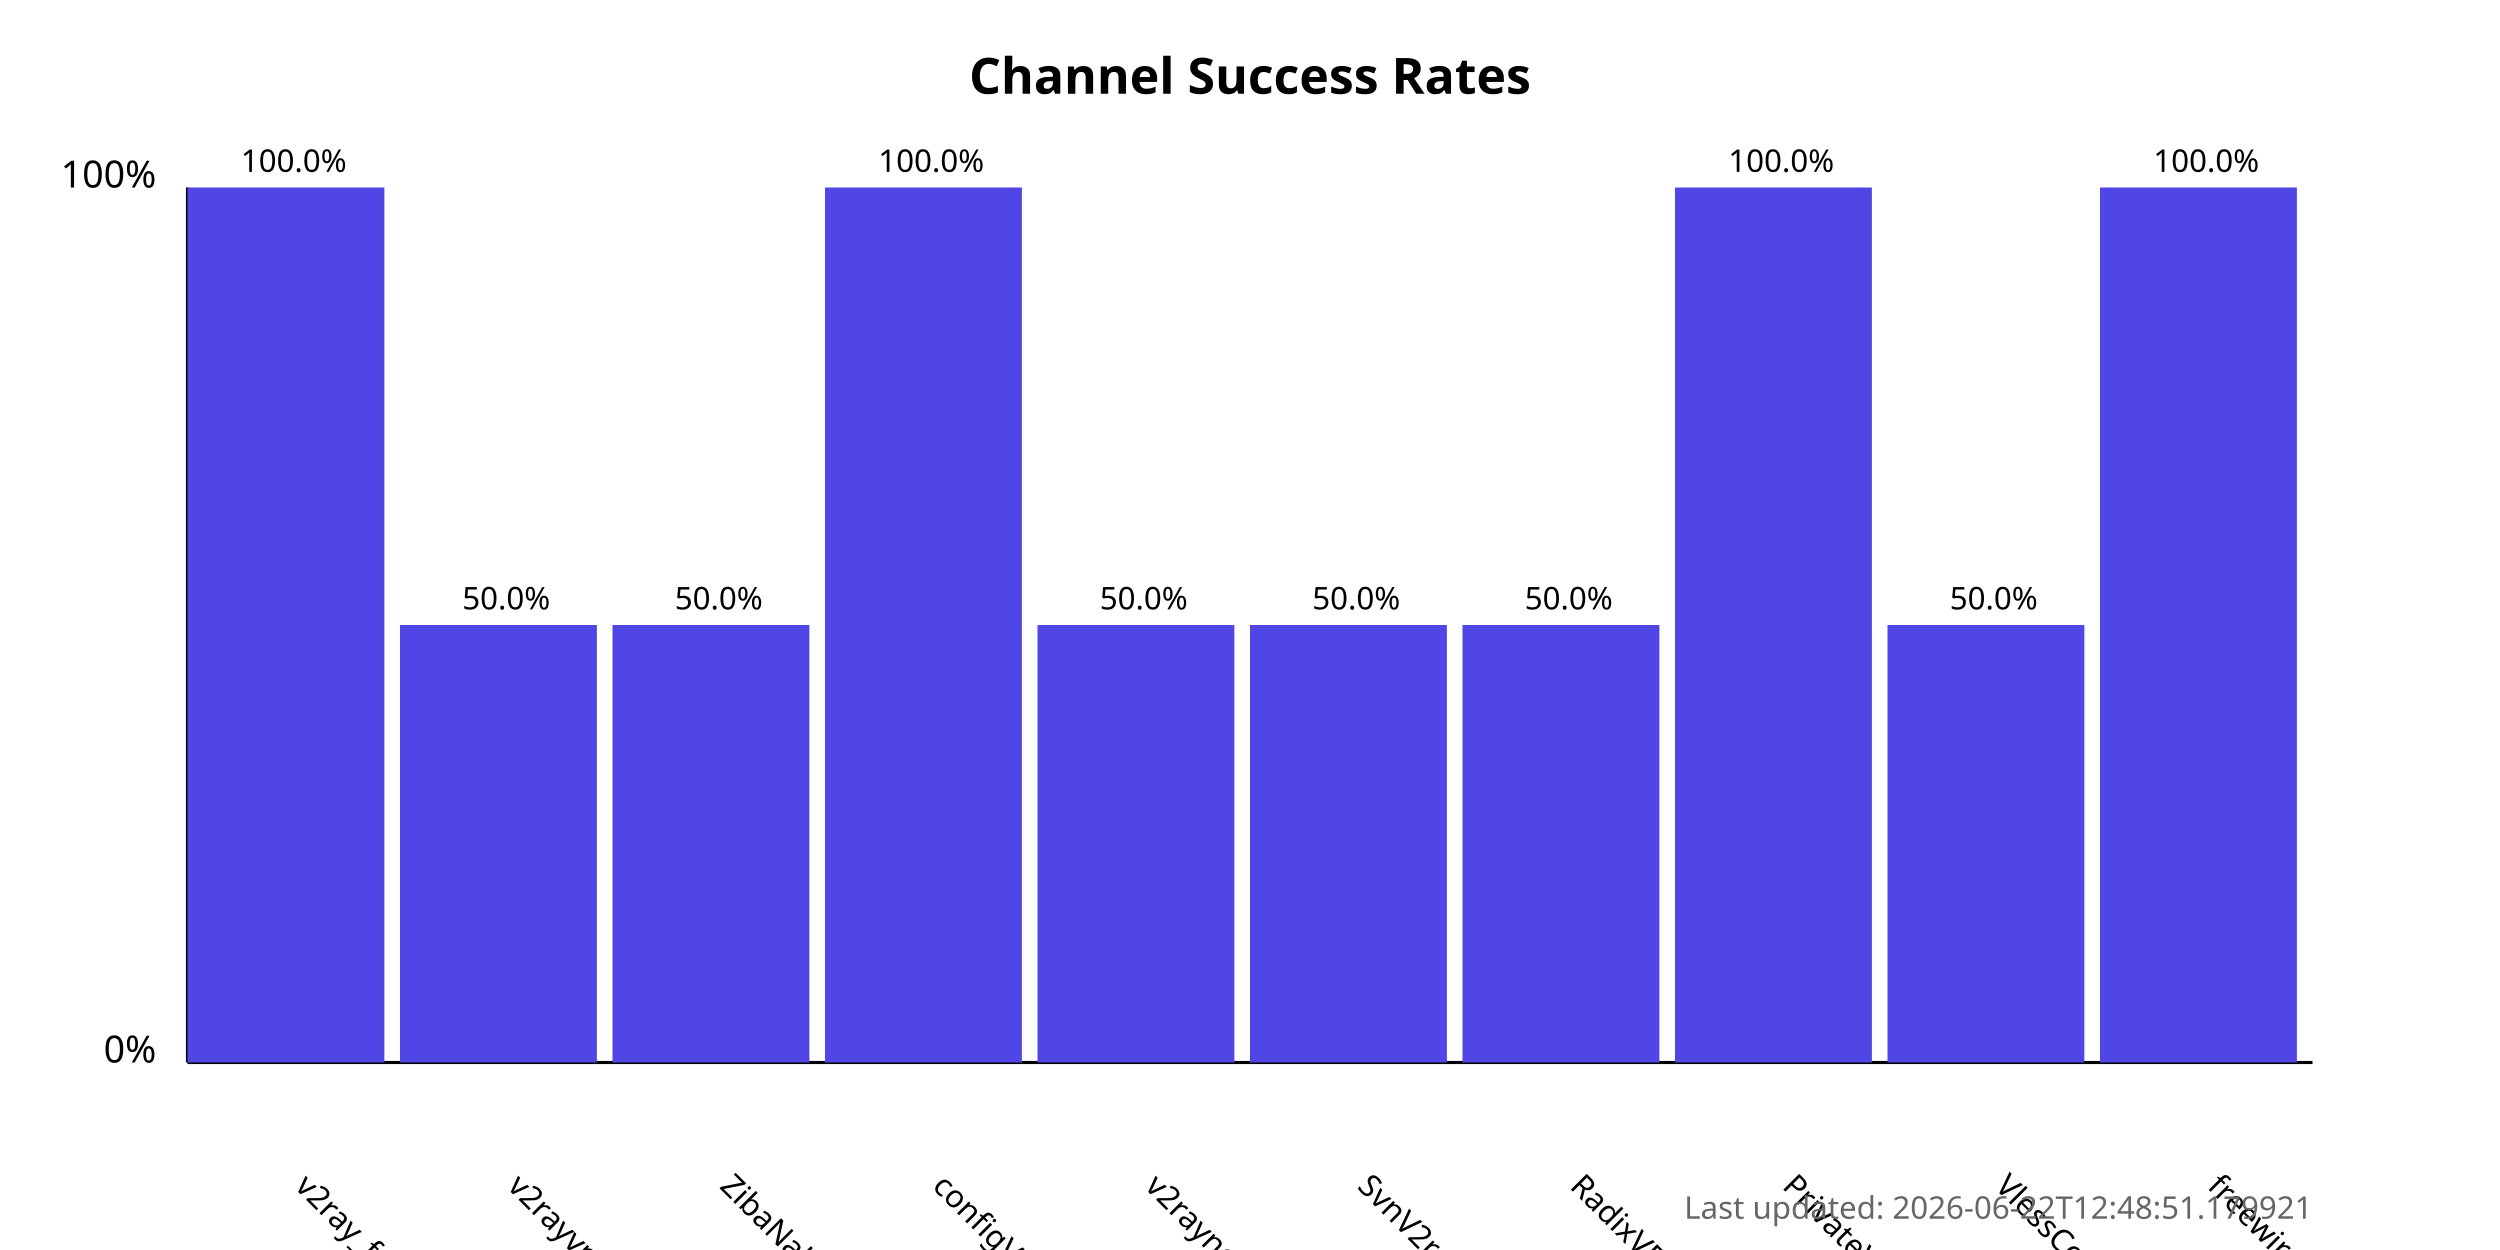
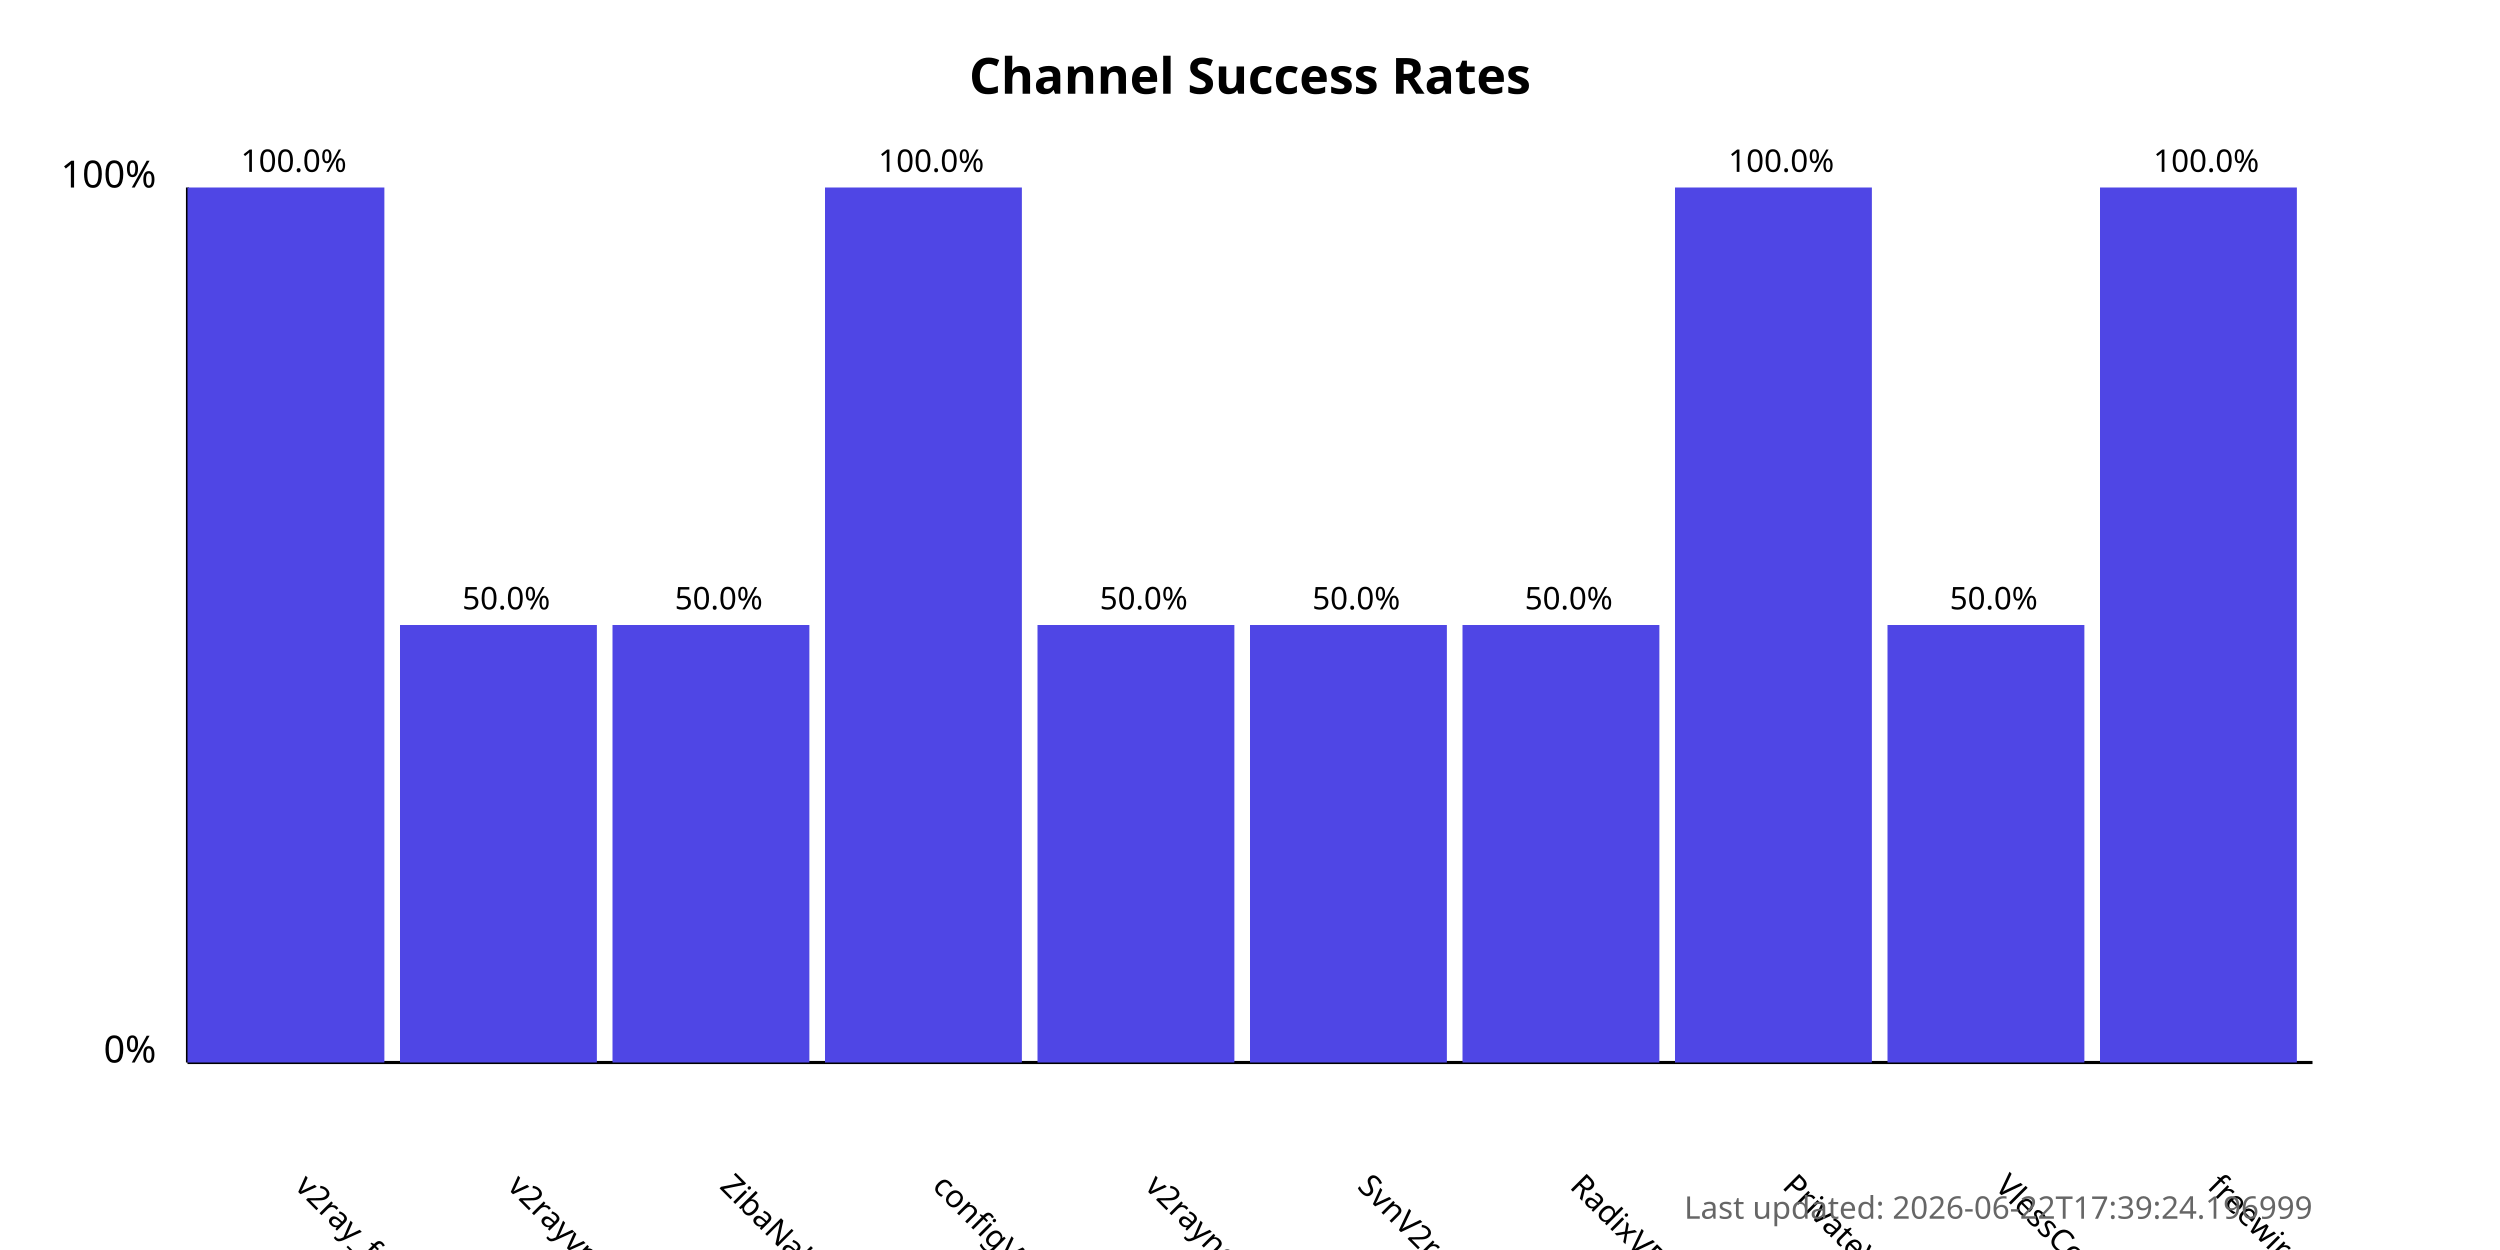
<svg xmlns="http://www.w3.org/2000/svg" width="800" height="400">
  <style>
            .chart-title { font: bold 16px sans-serif; }
            .axis-label { font: 12px sans-serif; }
            .tick-label { font: 10px sans-serif; }
            .bar { fill: #4f46e5; }
            .bar:hover { fill: #6366f1; }
            .timestamp { font: 10px sans-serif; fill: #666; }
        </style>
  <text x="400.0" y="30" text-anchor="middle" class="chart-title">
            Channel Success Rates
        </text>
  <line x1="60" y1="340" x2="60" y2="60" stroke="black" stroke-width="1" />
  <line x1="60" y1="340" x2="740" y2="340" stroke="black" stroke-width="1" />
  <text x="50" y="340" text-anchor="end" class="axis-label">0%</text>
  <text x="50" y="60" text-anchor="end" class="axis-label">100%</text>
  <g>
    <rect x="60" y="60.0" width="63.0" height="280.0" class="bar" />
    <text x="94.0" y="380" transform="rotate(45, 94.0, 380)" text-anchor="start" class="tick-label">
                v2ray_free_conf
            </text>
    <text x="94.0" y="55.0" text-anchor="middle" class="tick-label">
                100.0%
            </text>
  </g>
  <g>
    <rect x="128.0" y="200.0" width="63.0" height="140.0" class="bar" />
    <text x="162.0" y="380" transform="rotate(45, 162.0, 380)" text-anchor="start" class="tick-label">
                v2rayvpno
            </text>
    <text x="162.0" y="195.0" text-anchor="middle" class="tick-label">
                50.0%
            </text>
  </g>
  <g>
    <rect x="196.0" y="200.0" width="63.0" height="140.0" class="bar" />
    <text x="230.0" y="380" transform="rotate(45, 230.0, 380)" text-anchor="start" class="tick-label">
                ZibaNabz
            </text>
    <text x="230.0" y="195.0" text-anchor="middle" class="tick-label">
                50.0%
            </text>
  </g>
  <g>
    <rect x="264.0" y="60.0" width="63.0" height="280.0" class="bar" />
    <text x="298.0" y="380" transform="rotate(45, 298.0, 380)" text-anchor="start" class="tick-label">
                configV2rayForFree
            </text>
    <text x="298.0" y="55.0" text-anchor="middle" class="tick-label">
                100.0%
            </text>
  </g>
  <g>
    <rect x="332.0" y="200.0" width="63.0" height="140.0" class="bar" />
    <text x="366.0" y="380" transform="rotate(45, 366.0, 380)" text-anchor="start" class="tick-label">
                v2rayngvpn
            </text>
    <text x="366.0" y="195.0" text-anchor="middle" class="tick-label">
                50.0%
            </text>
  </g>
  <g>
    <rect x="400.0" y="200.0" width="63.0" height="140.0" class="bar" />
    <text x="434.0" y="380" transform="rotate(45, 434.0, 380)" text-anchor="start" class="tick-label">
                SvnV2ray
            </text>
    <text x="434.0" y="195.0" text-anchor="middle" class="tick-label">
                50.0%
            </text>
  </g>
  <g>
    <rect x="468.0" y="200.0" width="63.0" height="140.0" class="bar" />
    <text x="502.0" y="380" transform="rotate(45, 502.0, 380)" text-anchor="start" class="tick-label">
                RadixVPN
            </text>
    <text x="502.0" y="195.0" text-anchor="middle" class="tick-label">
                50.0%
            </text>
  </g>
  <g>
    <rect x="536.0" y="60.0" width="63.0" height="280.0" class="bar" />
    <text x="570.0" y="380" transform="rotate(45, 570.0, 380)" text-anchor="start" class="tick-label">
                PrivateVPNs
            </text>
    <text x="570.0" y="55.0" text-anchor="middle" class="tick-label">
                100.0%
            </text>
  </g>
  <g>
    <rect x="604.0" y="200.0" width="63.0" height="140.0" class="bar" />
    <text x="638.0" y="380" transform="rotate(45, 638.0, 380)" text-anchor="start" class="tick-label">
                VlessConfig
            </text>
    <text x="638.0" y="195.0" text-anchor="middle" class="tick-label">
                50.0%
            </text>
  </g>
  <g>
    <rect x="672.0" y="60.0" width="63.0" height="280.0" class="bar" />
    <text x="706.0" y="380" transform="rotate(45, 706.0, 380)" text-anchor="start" class="tick-label">
                freewireguard
            </text>
    <text x="706.0" y="55.0" text-anchor="middle" class="tick-label">
                100.0%
            </text>
  </g>
  <text x="740" y="390" text-anchor="end" class="timestamp">
-             Last updated: 2026-06-22T12:48:51.179921
+             Last updated: 2026-06-22T17:39:24.196999
        </text>
</svg>
